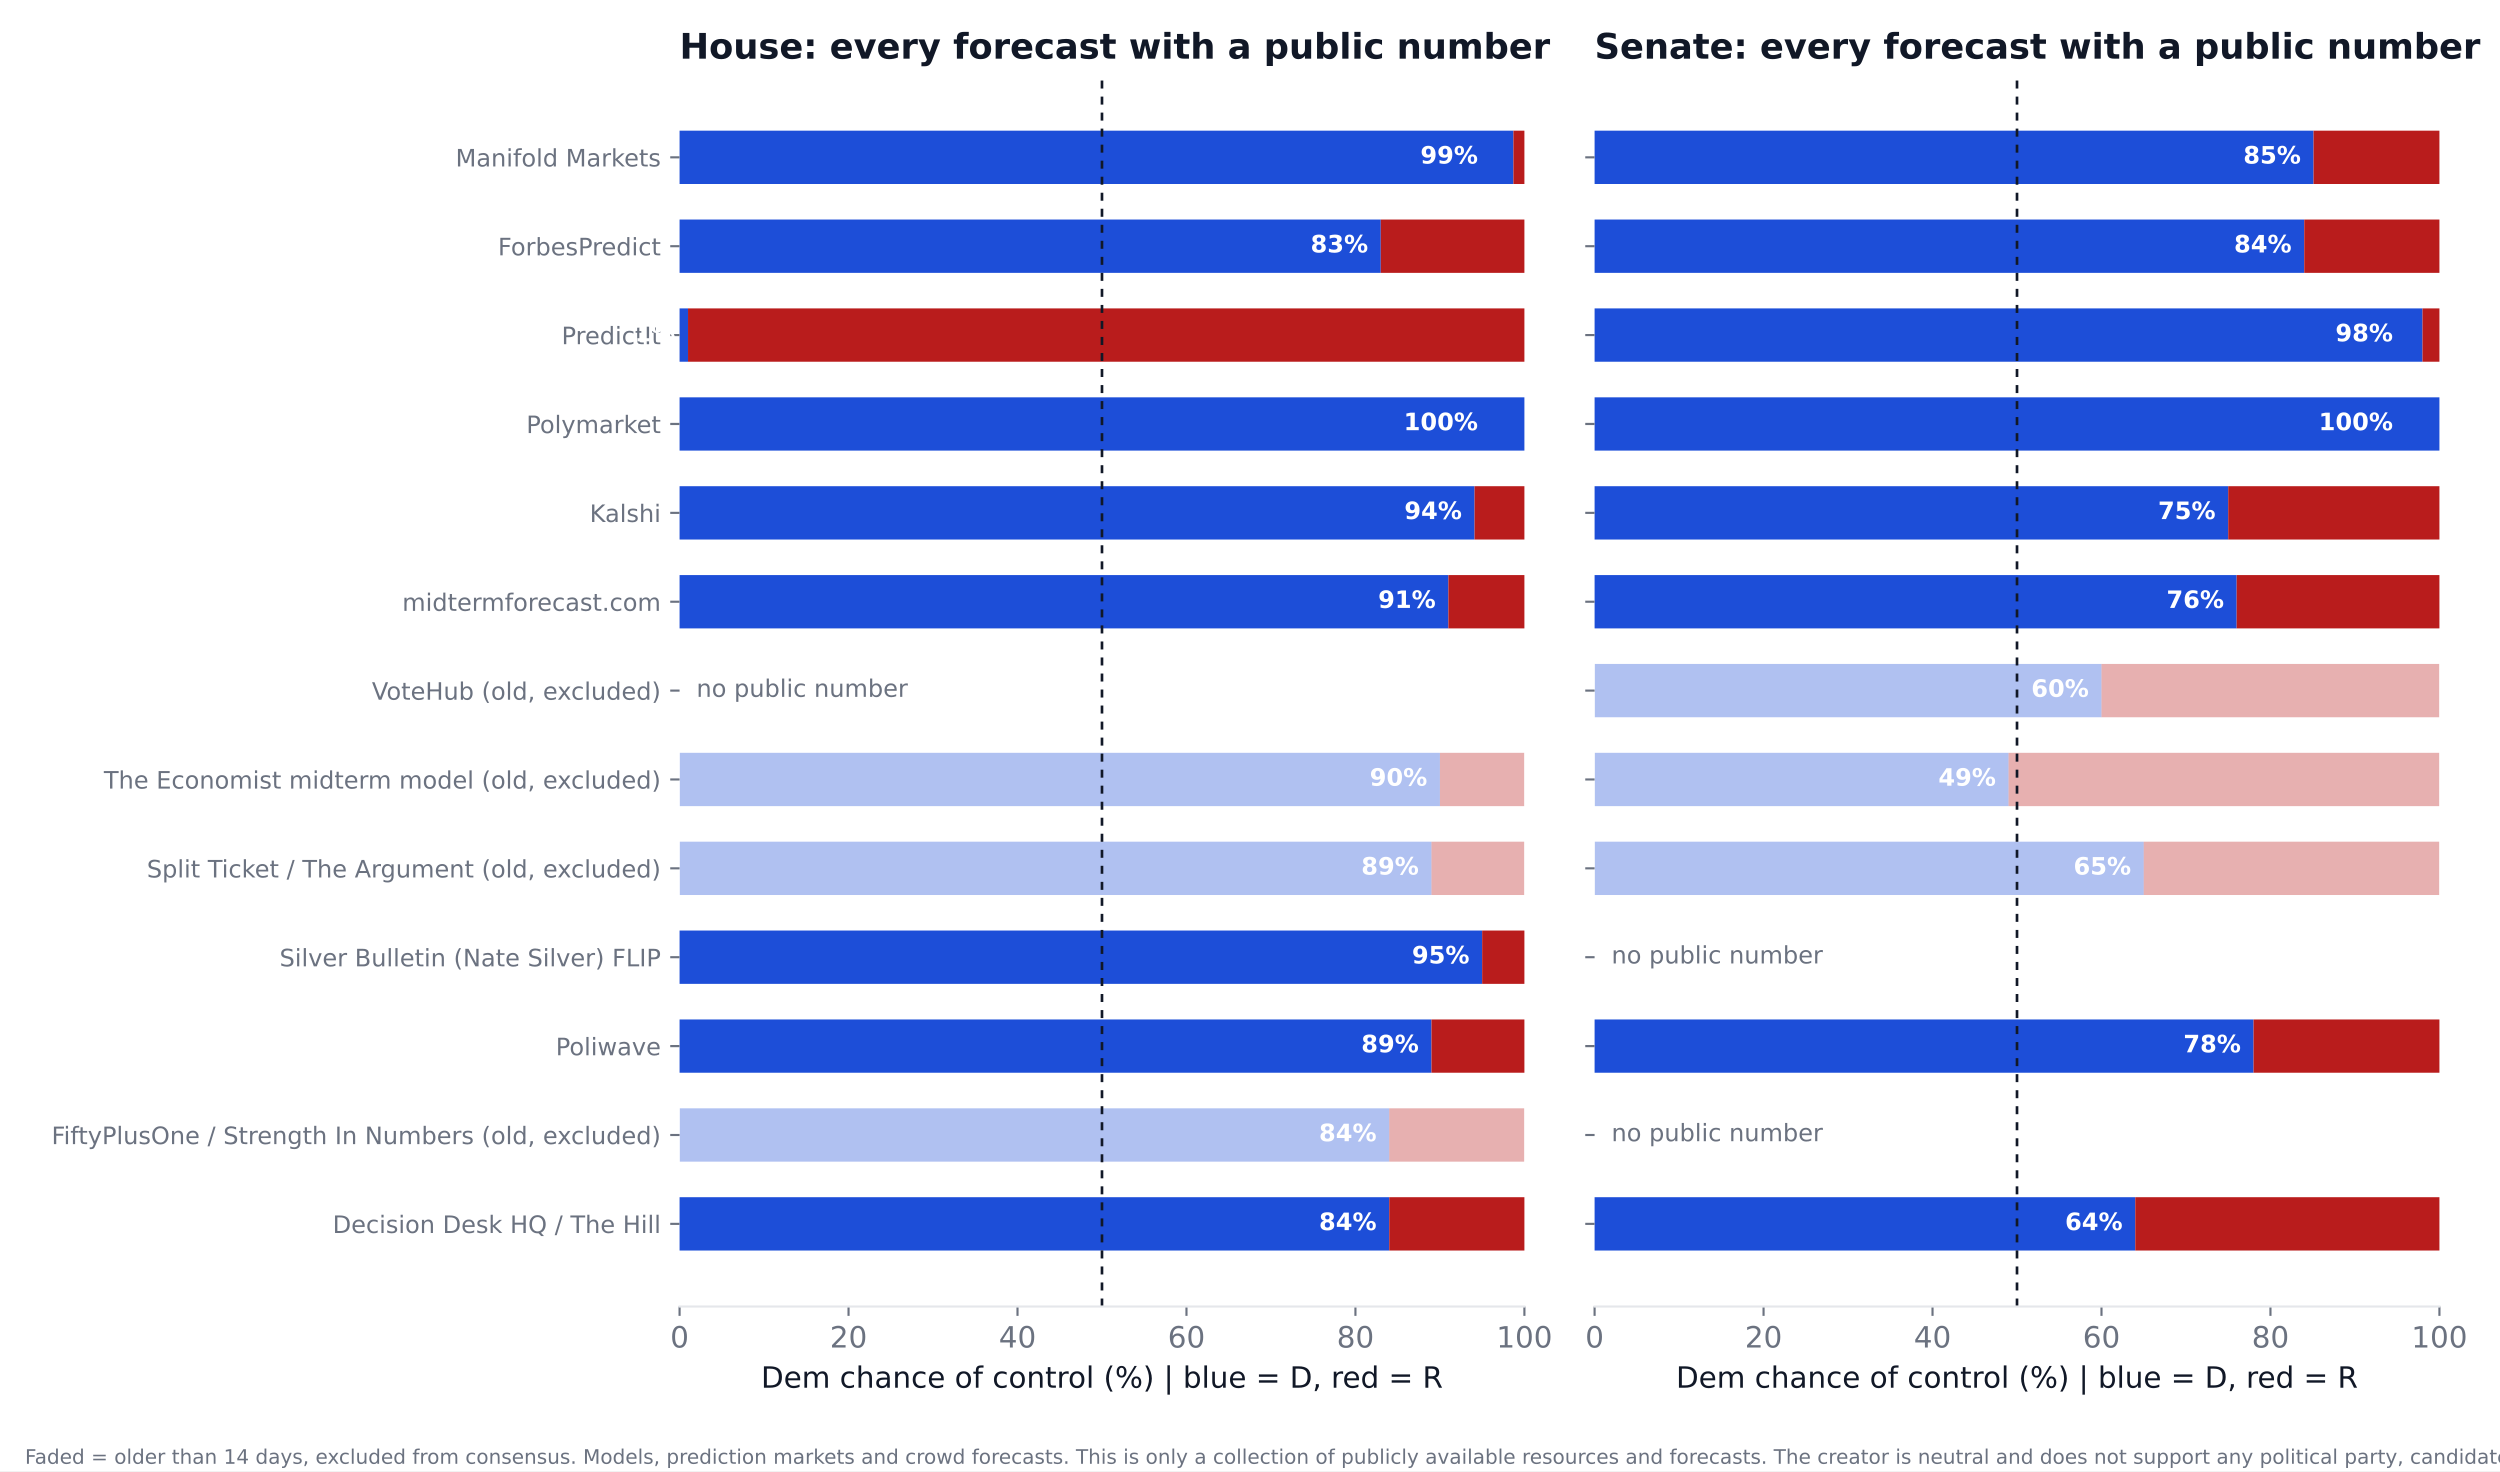
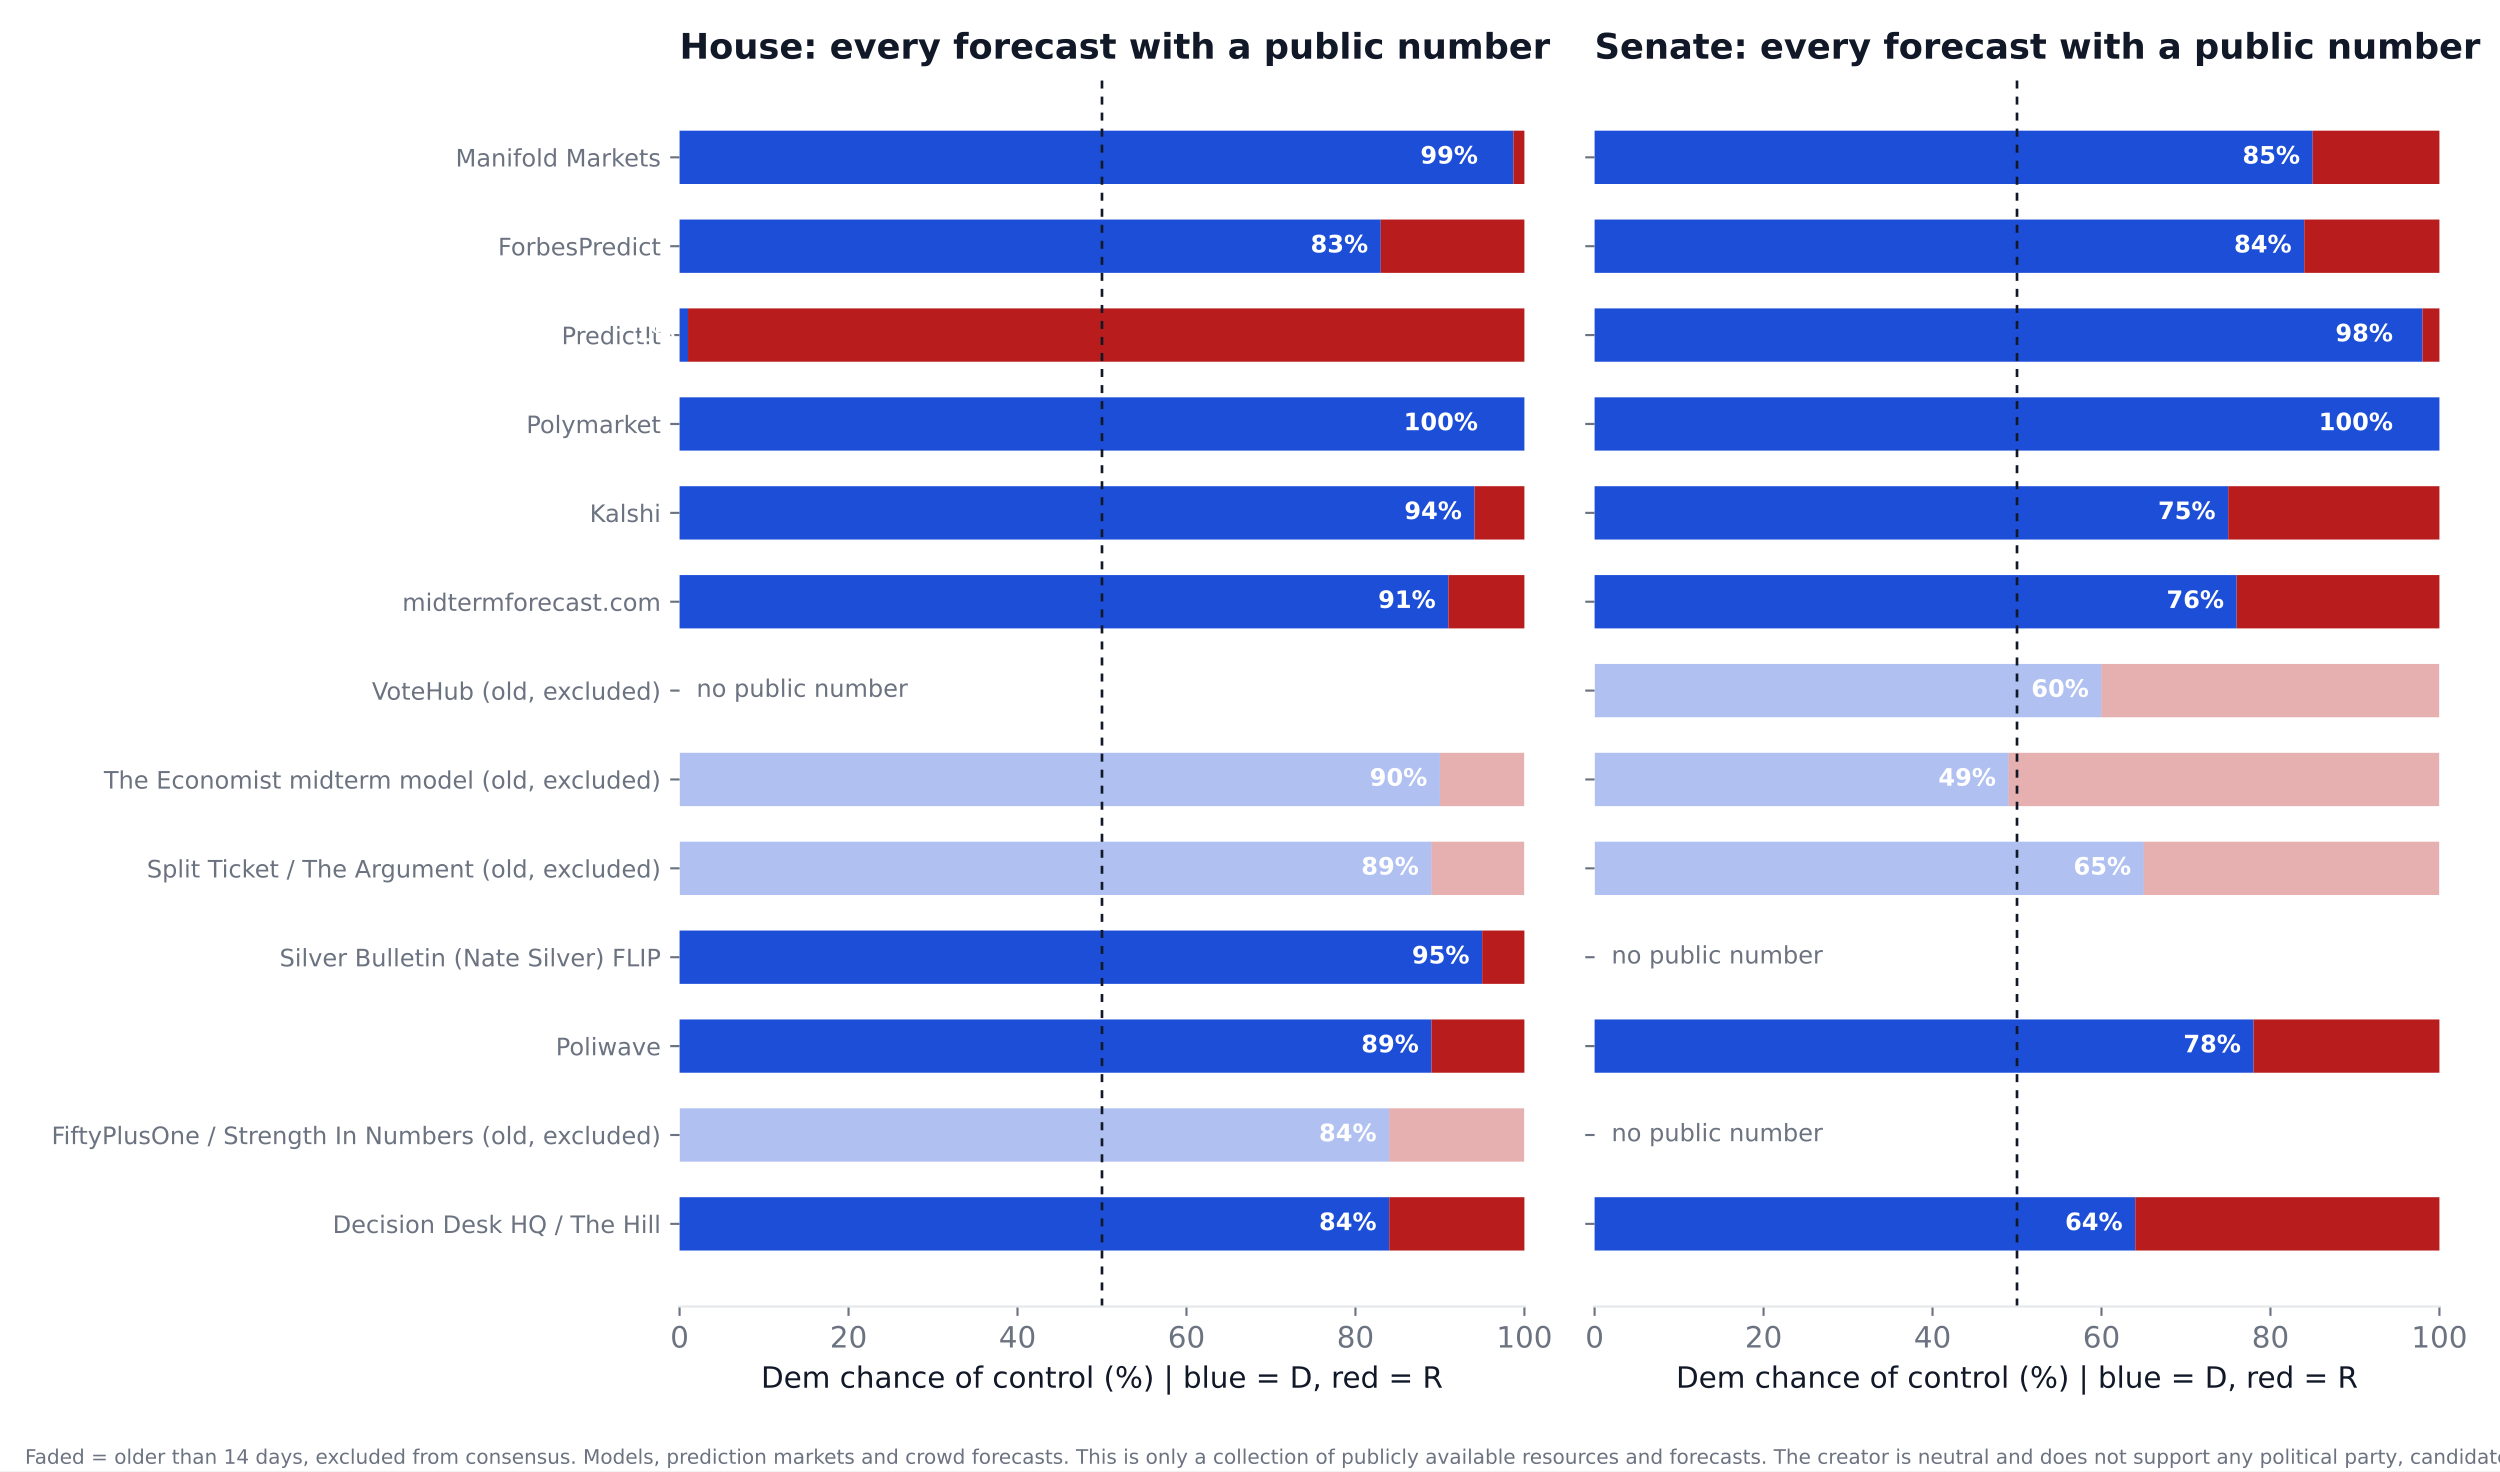
<svg xmlns="http://www.w3.org/2000/svg" xmlns:xlink="http://www.w3.org/1999/xlink" width="936pt" height="550.8pt" viewBox="0 0 936 550.8" version="1.1">
  <defs>
    <style type="text/css">*{stroke-linejoin: round; stroke-linecap: butt}</style>
  </defs>
  <g id="figure_1">
    <g id="patch_1">
      <path d="M 0 550.8  L 936 550.8  L 936 0  L 0 0  z " style="fill: #ffffff" />
    </g>
    <g id="axes_1">
      <g id="patch_2">
        <path d="M 254.433 489.159  L 570.736 489.159  L 570.736 27.96  L 254.433 27.96  z " style="fill: #ffffff" />
      </g>
      <g id="patch_3">
-         <path d="M 254.433 468.195  L 520.128 468.195  L 520.128 448.23  L 254.433 448.23  z " clip-path="url(#pf606636a45)" style="fill: #1d4ed8" />
+         <path d="M 254.433 468.195  L 520.128 468.195  L 520.128 448.23  L 254.433 448.23  z " clip-path="url(#pcb327bd614)" style="fill: #1d4ed8" />
      </g>
      <g id="patch_4">
-         <path d="M 520.128 468.195  L 570.736 468.195  L 570.736 448.23  L 520.128 448.23  z " clip-path="url(#pf606636a45)" style="fill: #b91c1c" />
+         <path d="M 520.128 468.195  L 570.736 468.195  L 570.736 448.23  L 520.128 448.23  z " clip-path="url(#pcb327bd614)" style="fill: #b91c1c" />
      </g>
      <g id="patch_5">
-         <path d="M 254.433 434.919  L 520.128 434.919  L 520.128 414.954  L 254.433 414.954  z " clip-path="url(#pf606636a45)" style="fill: #1d4ed8; opacity: 0.35" />
+         <path d="M 254.433 434.919  L 520.128 434.919  L 520.128 414.954  L 254.433 414.954  z " clip-path="url(#pcb327bd614)" style="fill: #1d4ed8; opacity: 0.35" />
      </g>
      <g id="patch_6">
-         <path d="M 520.128 434.919  L 570.736 434.919  L 570.736 414.954  L 520.128 414.954  z " clip-path="url(#pf606636a45)" style="fill: #b91c1c; opacity: 0.35" />
+         <path d="M 520.128 434.919  L 570.736 434.919  L 570.736 414.954  L 520.128 414.954  z " clip-path="url(#pcb327bd614)" style="fill: #b91c1c; opacity: 0.35" />
      </g>
      <g id="patch_7">
-         <path d="M 254.433 401.644  L 535.943 401.644  L 535.943 381.679  L 254.433 381.679  z " clip-path="url(#pf606636a45)" style="fill: #1d4ed8" />
+         <path d="M 254.433 401.644  L 535.943 401.644  L 535.943 381.679  L 254.433 381.679  z " clip-path="url(#pcb327bd614)" style="fill: #1d4ed8" />
      </g>
      <g id="patch_8">
-         <path d="M 535.943 401.644  L 570.736 401.644  L 570.736 381.679  L 535.943 381.679  z " clip-path="url(#pf606636a45)" style="fill: #b91c1c" />
+         <path d="M 535.943 401.644  L 570.736 401.644  L 570.736 381.679  L 535.943 381.679  z " clip-path="url(#pcb327bd614)" style="fill: #b91c1c" />
      </g>
      <g id="patch_9">
-         <path d="M 254.433 368.368  L 554.921 368.368  L 554.921 348.403  L 254.433 348.403  z " clip-path="url(#pf606636a45)" style="fill: #1d4ed8" />
+         <path d="M 254.433 368.368  L 554.921 368.368  L 554.921 348.403  L 254.433 348.403  z " clip-path="url(#pcb327bd614)" style="fill: #1d4ed8" />
      </g>
      <g id="patch_10">
-         <path d="M 554.921 368.368  L 570.736 368.368  L 570.736 348.403  L 554.921 348.403  z " clip-path="url(#pf606636a45)" style="fill: #b91c1c" />
+         <path d="M 554.921 368.368  L 570.736 368.368  L 570.736 348.403  L 554.921 348.403  z " clip-path="url(#pcb327bd614)" style="fill: #b91c1c" />
      </g>
      <g id="patch_11">
-         <path d="M 254.433 335.093  L 535.943 335.093  L 535.943 315.128  L 254.433 315.128  z " clip-path="url(#pf606636a45)" style="fill: #1d4ed8; opacity: 0.35" />
+         <path d="M 254.433 335.093  L 535.943 335.093  L 535.943 315.128  L 254.433 315.128  z " clip-path="url(#pcb327bd614)" style="fill: #1d4ed8; opacity: 0.35" />
      </g>
      <g id="patch_12">
-         <path d="M 535.943 335.093  L 570.736 335.093  L 570.736 315.128  L 535.943 315.128  z " clip-path="url(#pf606636a45)" style="fill: #b91c1c; opacity: 0.35" />
+         <path d="M 535.943 335.093  L 570.736 335.093  L 570.736 315.128  L 535.943 315.128  z " clip-path="url(#pcb327bd614)" style="fill: #b91c1c; opacity: 0.35" />
      </g>
      <g id="patch_13">
-         <path d="M 254.433 301.817  L 539.106 301.817  L 539.106 281.852  L 254.433 281.852  z " clip-path="url(#pf606636a45)" style="fill: #1d4ed8; opacity: 0.35" />
+         <path d="M 254.433 301.817  L 539.106 301.817  L 539.106 281.852  L 254.433 281.852  z " clip-path="url(#pcb327bd614)" style="fill: #1d4ed8; opacity: 0.35" />
      </g>
      <g id="patch_14">
-         <path d="M 539.106 301.817  L 570.736 301.817  L 570.736 281.852  L 539.106 281.852  z " clip-path="url(#pf606636a45)" style="fill: #b91c1c; opacity: 0.35" />
+         <path d="M 539.106 301.817  L 570.736 301.817  L 570.736 281.852  L 539.106 281.852  z " clip-path="url(#pcb327bd614)" style="fill: #b91c1c; opacity: 0.35" />
      </g>
      <g id="patch_15">
-         <path d="M 254.433 235.266  L 542.269 235.266  L 542.269 215.301  L 254.433 215.301  z " clip-path="url(#pf606636a45)" style="fill: #1d4ed8" />
+         <path d="M 254.433 235.266  L 542.269 235.266  L 542.269 215.301  L 254.433 215.301  z " clip-path="url(#pcb327bd614)" style="fill: #1d4ed8" />
      </g>
      <g id="patch_16">
-         <path d="M 542.269 235.266  L 570.736 235.266  L 570.736 215.301  L 542.269 215.301  z " clip-path="url(#pf606636a45)" style="fill: #b91c1c" />
+         <path d="M 542.269 235.266  L 570.736 235.266  L 570.736 215.301  L 542.269 215.301  z " clip-path="url(#pcb327bd614)" style="fill: #b91c1c" />
      </g>
      <g id="patch_17">
-         <path d="M 254.433 201.991  L 552.074 201.991  L 552.074 182.026  L 254.433 182.026  z " clip-path="url(#pf606636a45)" style="fill: #1d4ed8" />
+         <path d="M 254.433 201.991  L 552.074 201.991  L 552.074 182.026  L 254.433 182.026  z " clip-path="url(#pcb327bd614)" style="fill: #1d4ed8" />
      </g>
      <g id="patch_18">
-         <path d="M 552.074 201.991  L 570.736 201.991  L 570.736 182.026  L 552.074 182.026  z " clip-path="url(#pf606636a45)" style="fill: #b91c1c" />
+         <path d="M 552.074 201.991  L 570.736 201.991  L 570.736 182.026  L 552.074 182.026  z " clip-path="url(#pcb327bd614)" style="fill: #b91c1c" />
      </g>
      <g id="patch_19">
-         <path d="M 254.433 168.715  L 570.736 168.715  L 570.736 148.75  L 254.433 148.75  z " clip-path="url(#pf606636a45)" style="fill: #1d4ed8" />
+         <path d="M 254.433 168.715  L 570.736 168.715  L 570.736 148.75  L 254.433 148.75  z " clip-path="url(#pcb327bd614)" style="fill: #1d4ed8" />
      </g>
      <g id="patch_20">
-         <path d="M 570.736 168.715  L 570.736 168.715  L 570.736 148.75  L 570.736 148.75  z " clip-path="url(#pf606636a45)" style="fill: #b91c1c" />
+         <path d="M 570.736 168.715  L 570.736 168.715  L 570.736 148.75  L 570.736 148.75  z " clip-path="url(#pcb327bd614)" style="fill: #b91c1c" />
      </g>
      <g id="patch_21">
-         <path d="M 254.433 135.44  L 257.596 135.44  L 257.596 115.475  L 254.433 115.475  z " clip-path="url(#pf606636a45)" style="fill: #1d4ed8" />
+         <path d="M 254.433 135.44  L 257.596 135.44  L 257.596 115.475  L 254.433 115.475  z " clip-path="url(#pcb327bd614)" style="fill: #1d4ed8" />
      </g>
      <g id="patch_22">
-         <path d="M 257.596 135.44  L 570.736 135.44  L 570.736 115.475  L 257.596 115.475  z " clip-path="url(#pf606636a45)" style="fill: #b91c1c" />
+         <path d="M 257.596 135.44  L 570.736 135.44  L 570.736 115.475  L 257.596 115.475  z " clip-path="url(#pcb327bd614)" style="fill: #b91c1c" />
      </g>
      <g id="patch_23">
-         <path d="M 254.433 102.164  L 516.965 102.164  L 516.965 82.199  L 254.433 82.199  z " clip-path="url(#pf606636a45)" style="fill: #1d4ed8" />
+         <path d="M 254.433 102.164  L 516.965 102.164  L 516.965 82.199  L 254.433 82.199  z " clip-path="url(#pcb327bd614)" style="fill: #1d4ed8" />
      </g>
      <g id="patch_24">
-         <path d="M 516.965 102.164  L 570.736 102.164  L 570.736 82.199  L 516.965 82.199  z " clip-path="url(#pf606636a45)" style="fill: #b91c1c" />
+         <path d="M 516.965 102.164  L 570.736 102.164  L 570.736 82.199  L 516.965 82.199  z " clip-path="url(#pcb327bd614)" style="fill: #b91c1c" />
      </g>
      <g id="patch_25">
-         <path d="M 254.433 68.889  L 566.624 68.889  L 566.624 48.924  L 254.433 48.924  z " clip-path="url(#pf606636a45)" style="fill: #1d4ed8" />
+         <path d="M 254.433 68.889  L 566.624 68.889  L 566.624 48.924  L 254.433 48.924  z " clip-path="url(#pcb327bd614)" style="fill: #1d4ed8" />
      </g>
      <g id="patch_26">
-         <path d="M 566.624 68.889  L 570.736 68.889  L 570.736 48.924  L 566.624 48.924  z " clip-path="url(#pf606636a45)" style="fill: #b91c1c" />
+         <path d="M 566.624 68.889  L 570.736 68.889  L 570.736 48.924  L 566.624 48.924  z " clip-path="url(#pcb327bd614)" style="fill: #b91c1c" />
      </g>
      <g id="matplotlib.axis_1">
        <g id="xtick_1">
          <g id="line2d_1">
            <defs>
-               <path id="mb18dbde8af" d="M 0 0  L 0 3.5  " style="stroke: #6b7280; stroke-width: 0.8" />
+               <path id="mf7fd3ffcaf" d="M 0 0  L 0 3.5  " style="stroke: #6b7280; stroke-width: 0.8" />
            </defs>
            <g>
-               <use xlink:href="#mb18dbde8af" x="254.433" y="489.159" style="fill: #6b7280; stroke: #6b7280; stroke-width: 0.8" />
+               <use xlink:href="#mf7fd3ffcaf" x="254.433" y="489.159" style="fill: #6b7280; stroke: #6b7280; stroke-width: 0.8" />
            </g>
          </g>
          <g id="text_1">
            <text style="font-size: 11px; font-family: 'DejaVu Sans'; text-anchor: middle; fill: #6b7280" x="254.433" y="504.516" transform="rotate(-0 254.4325 504.516)">0</text>
          </g>
        </g>
        <g id="xtick_2">
          <g id="line2d_2">
            <g>
-               <use xlink:href="#mb18dbde8af" x="317.693" y="489.159" style="fill: #6b7280; stroke: #6b7280; stroke-width: 0.8" />
+               <use xlink:href="#mf7fd3ffcaf" x="317.693" y="489.159" style="fill: #6b7280; stroke: #6b7280; stroke-width: 0.8" />
            </g>
          </g>
          <g id="text_2">
            <text style="font-size: 11px; font-family: 'DejaVu Sans'; text-anchor: middle; fill: #6b7280" x="317.693" y="504.516" transform="rotate(-0 317.6932 504.516)">20</text>
          </g>
        </g>
        <g id="xtick_3">
          <g id="line2d_3">
            <g>
-               <use xlink:href="#mb18dbde8af" x="380.954" y="489.159" style="fill: #6b7280; stroke: #6b7280; stroke-width: 0.8" />
+               <use xlink:href="#mf7fd3ffcaf" x="380.954" y="489.159" style="fill: #6b7280; stroke: #6b7280; stroke-width: 0.8" />
            </g>
          </g>
          <g id="text_3">
            <text style="font-size: 11px; font-family: 'DejaVu Sans'; text-anchor: middle; fill: #6b7280" x="380.954" y="504.516" transform="rotate(-0 380.954 504.516)">40</text>
          </g>
        </g>
        <g id="xtick_4">
          <g id="line2d_4">
            <g>
-               <use xlink:href="#mb18dbde8af" x="444.215" y="489.159" style="fill: #6b7280; stroke: #6b7280; stroke-width: 0.8" />
+               <use xlink:href="#mf7fd3ffcaf" x="444.215" y="489.159" style="fill: #6b7280; stroke: #6b7280; stroke-width: 0.8" />
            </g>
          </g>
          <g id="text_4">
            <text style="font-size: 11px; font-family: 'DejaVu Sans'; text-anchor: middle; fill: #6b7280" x="444.215" y="504.516" transform="rotate(-0 444.2147 504.516)">60</text>
          </g>
        </g>
        <g id="xtick_5">
          <g id="line2d_5">
            <g>
-               <use xlink:href="#mb18dbde8af" x="507.476" y="489.159" style="fill: #6b7280; stroke: #6b7280; stroke-width: 0.8" />
+               <use xlink:href="#mf7fd3ffcaf" x="507.476" y="489.159" style="fill: #6b7280; stroke: #6b7280; stroke-width: 0.8" />
            </g>
          </g>
          <g id="text_5">
            <text style="font-size: 11px; font-family: 'DejaVu Sans'; text-anchor: middle; fill: #6b7280" x="507.476" y="504.516" transform="rotate(-0 507.4755 504.516)">80</text>
          </g>
        </g>
        <g id="xtick_6">
          <g id="line2d_6">
            <g>
-               <use xlink:href="#mb18dbde8af" x="570.736" y="489.159" style="fill: #6b7280; stroke: #6b7280; stroke-width: 0.8" />
+               <use xlink:href="#mf7fd3ffcaf" x="570.736" y="489.159" style="fill: #6b7280; stroke: #6b7280; stroke-width: 0.8" />
            </g>
          </g>
          <g id="text_6">
            <text style="font-size: 11px; font-family: 'DejaVu Sans'; text-anchor: middle; fill: #6b7280" x="570.736" y="504.516" transform="rotate(-0 570.7363 504.516)">100</text>
          </g>
        </g>
        <g id="text_7">
          <text style="font-size: 11px; font-family: 'DejaVu Sans'; text-anchor: middle; fill: #111827" x="412.584" y="519.565" transform="rotate(-0 412.5844 519.565)">Dem chance of control (%)  |  blue = D, red = R</text>
        </g>
      </g>
      <g id="matplotlib.axis_2">
        <g id="ytick_1">
          <g id="line2d_7">
            <defs>
-               <path id="m1efec281b3" d="M 0 0  L -3.5 0  " style="stroke: #6b7280; stroke-width: 0.8" />
+               <path id="mf7a58400a7" d="M 0 0  L -3.5 0  " style="stroke: #6b7280; stroke-width: 0.8" />
            </defs>
            <g>
-               <use xlink:href="#m1efec281b3" x="254.433" y="458.212" style="fill: #6b7280; stroke: #6b7280; stroke-width: 0.8" />
+               <use xlink:href="#mf7a58400a7" x="254.433" y="458.212" style="fill: #6b7280; stroke: #6b7280; stroke-width: 0.8" />
            </g>
          </g>
          <g id="text_8">
            <text style="font-size: 9px; font-family: 'DejaVu Sans'; text-anchor: end; fill: #6b7280" x="247.433" y="461.632" transform="rotate(-0 247.4325 461.6316)">Decision Desk HQ / The Hill</text>
          </g>
        </g>
        <g id="ytick_2">
          <g id="line2d_8">
            <g>
-               <use xlink:href="#m1efec281b3" x="254.433" y="424.937" style="fill: #6b7280; stroke: #6b7280; stroke-width: 0.8" />
+               <use xlink:href="#mf7a58400a7" x="254.433" y="424.937" style="fill: #6b7280; stroke: #6b7280; stroke-width: 0.8" />
            </g>
          </g>
          <g id="text_9">
            <text style="font-size: 9px; font-family: 'DejaVu Sans'; text-anchor: end; fill: #6b7280" x="247.433" y="428.356" transform="rotate(-0 247.4325 428.3561)">FiftyPlusOne / Strength In Numbers (old, excluded)</text>
          </g>
        </g>
        <g id="ytick_3">
          <g id="line2d_9">
            <g>
-               <use xlink:href="#m1efec281b3" x="254.433" y="391.661" style="fill: #6b7280; stroke: #6b7280; stroke-width: 0.8" />
+               <use xlink:href="#mf7a58400a7" x="254.433" y="391.661" style="fill: #6b7280; stroke: #6b7280; stroke-width: 0.8" />
            </g>
          </g>
          <g id="text_10">
            <text style="font-size: 9px; font-family: 'DejaVu Sans'; text-anchor: end; fill: #6b7280" x="247.433" y="395.081" transform="rotate(-0 247.4325 395.0806)">Poliwave</text>
          </g>
        </g>
        <g id="ytick_4">
          <g id="line2d_10">
            <g>
-               <use xlink:href="#m1efec281b3" x="254.433" y="358.386" style="fill: #6b7280; stroke: #6b7280; stroke-width: 0.8" />
+               <use xlink:href="#mf7a58400a7" x="254.433" y="358.386" style="fill: #6b7280; stroke: #6b7280; stroke-width: 0.8" />
            </g>
          </g>
          <g id="text_11">
            <text style="font-size: 9px; font-family: 'DejaVu Sans'; text-anchor: end; fill: #6b7280" x="247.433" y="361.805" transform="rotate(-0 247.4325 361.8051)">Silver Bulletin (Nate Silver) FLIP</text>
          </g>
        </g>
        <g id="ytick_5">
          <g id="line2d_11">
            <g>
-               <use xlink:href="#m1efec281b3" x="254.433" y="325.11" style="fill: #6b7280; stroke: #6b7280; stroke-width: 0.8" />
+               <use xlink:href="#mf7a58400a7" x="254.433" y="325.11" style="fill: #6b7280; stroke: #6b7280; stroke-width: 0.8" />
            </g>
          </g>
          <g id="text_12">
            <text style="font-size: 9px; font-family: 'DejaVu Sans'; text-anchor: end; fill: #6b7280" x="247.433" y="328.53" transform="rotate(-0 247.4325 328.5296)">Split Ticket / The Argument (old, excluded)</text>
          </g>
        </g>
        <g id="ytick_6">
          <g id="line2d_12">
            <g>
-               <use xlink:href="#m1efec281b3" x="254.433" y="291.835" style="fill: #6b7280; stroke: #6b7280; stroke-width: 0.8" />
+               <use xlink:href="#mf7a58400a7" x="254.433" y="291.835" style="fill: #6b7280; stroke: #6b7280; stroke-width: 0.8" />
            </g>
          </g>
          <g id="text_13">
            <text style="font-size: 9px; font-family: 'DejaVu Sans'; text-anchor: end; fill: #6b7280" x="247.433" y="295.254" transform="rotate(-0 247.4325 295.2541)">The Economist midterm model (old, excluded)</text>
          </g>
        </g>
        <g id="ytick_7">
          <g id="line2d_13">
            <g>
-               <use xlink:href="#m1efec281b3" x="254.433" y="258.559" style="fill: #6b7280; stroke: #6b7280; stroke-width: 0.8" />
+               <use xlink:href="#mf7a58400a7" x="254.433" y="258.559" style="fill: #6b7280; stroke: #6b7280; stroke-width: 0.8" />
            </g>
          </g>
          <g id="text_14">
            <text style="font-size: 9px; font-family: 'DejaVu Sans'; text-anchor: end; fill: #6b7280" x="247.433" y="261.979" transform="rotate(-0 247.4325 261.9786)">VoteHub (old, excluded)</text>
          </g>
        </g>
        <g id="ytick_8">
          <g id="line2d_14">
            <g>
-               <use xlink:href="#m1efec281b3" x="254.433" y="225.284" style="fill: #6b7280; stroke: #6b7280; stroke-width: 0.8" />
+               <use xlink:href="#mf7a58400a7" x="254.433" y="225.284" style="fill: #6b7280; stroke: #6b7280; stroke-width: 0.8" />
            </g>
          </g>
          <g id="text_15">
            <text style="font-size: 9px; font-family: 'DejaVu Sans'; text-anchor: end; fill: #6b7280" x="247.433" y="228.703" transform="rotate(-0 247.4325 228.7031)">midtermforecast.com</text>
          </g>
        </g>
        <g id="ytick_9">
          <g id="line2d_15">
            <g>
-               <use xlink:href="#m1efec281b3" x="254.433" y="192.008" style="fill: #6b7280; stroke: #6b7280; stroke-width: 0.8" />
+               <use xlink:href="#mf7a58400a7" x="254.433" y="192.008" style="fill: #6b7280; stroke: #6b7280; stroke-width: 0.8" />
            </g>
          </g>
          <g id="text_16">
            <text style="font-size: 9px; font-family: 'DejaVu Sans'; text-anchor: end; fill: #6b7280" x="247.433" y="195.428" transform="rotate(-0 247.4325 195.4276)">Kalshi</text>
          </g>
        </g>
        <g id="ytick_10">
          <g id="line2d_16">
            <g>
-               <use xlink:href="#m1efec281b3" x="254.433" y="158.733" style="fill: #6b7280; stroke: #6b7280; stroke-width: 0.8" />
+               <use xlink:href="#mf7a58400a7" x="254.433" y="158.733" style="fill: #6b7280; stroke: #6b7280; stroke-width: 0.8" />
            </g>
          </g>
          <g id="text_17">
            <text style="font-size: 9px; font-family: 'DejaVu Sans'; text-anchor: end; fill: #6b7280" x="247.433" y="162.152" transform="rotate(-0 247.4325 162.1521)">Polymarket</text>
          </g>
        </g>
        <g id="ytick_11">
          <g id="line2d_17">
            <g>
-               <use xlink:href="#m1efec281b3" x="254.433" y="125.457" style="fill: #6b7280; stroke: #6b7280; stroke-width: 0.8" />
+               <use xlink:href="#mf7a58400a7" x="254.433" y="125.457" style="fill: #6b7280; stroke: #6b7280; stroke-width: 0.8" />
            </g>
          </g>
          <g id="text_18">
            <text style="font-size: 9px; font-family: 'DejaVu Sans'; text-anchor: end; fill: #6b7280" x="247.433" y="128.877" transform="rotate(-0 247.4325 128.8765)">PredictIt</text>
          </g>
        </g>
        <g id="ytick_12">
          <g id="line2d_18">
            <g>
-               <use xlink:href="#m1efec281b3" x="254.433" y="92.182" style="fill: #6b7280; stroke: #6b7280; stroke-width: 0.8" />
+               <use xlink:href="#mf7a58400a7" x="254.433" y="92.182" style="fill: #6b7280; stroke: #6b7280; stroke-width: 0.8" />
            </g>
          </g>
          <g id="text_19">
            <text style="font-size: 9px; font-family: 'DejaVu Sans'; text-anchor: end; fill: #6b7280" x="247.433" y="95.601" transform="rotate(-0 247.4325 95.60103)">ForbesPredict</text>
          </g>
        </g>
        <g id="ytick_13">
          <g id="line2d_19">
            <g>
-               <use xlink:href="#m1efec281b3" x="254.433" y="58.906" style="fill: #6b7280; stroke: #6b7280; stroke-width: 0.8" />
+               <use xlink:href="#mf7a58400a7" x="254.433" y="58.906" style="fill: #6b7280; stroke: #6b7280; stroke-width: 0.8" />
            </g>
          </g>
          <g id="text_20">
            <text style="font-size: 9px; font-family: 'DejaVu Sans'; text-anchor: end; fill: #6b7280" x="247.433" y="62.326" transform="rotate(-0 247.4325 62.32552)">Manifold Markets</text>
          </g>
        </g>
      </g>
      <g id="line2d_20">
-         <path d="M 412.584 489.159  L 412.584 27.96  " clip-path="url(#pf606636a45)" style="fill: none; stroke-dasharray: 3,3; stroke-dashoffset: 0; stroke: #111827" />
+         <path d="M 412.584 489.159  L 412.584 27.96  " clip-path="url(#pcb327bd614)" style="fill: none; stroke-dasharray: 3,3; stroke-dashoffset: 0; stroke: #111827" />
      </g>
      <g id="patch_27">
        <path d="M 254.433 489.159  L 570.736 489.159  " style="fill: none; stroke: #e5e7eb; stroke-width: 0.8; stroke-linejoin: miter; stroke-linecap: square" />
      </g>
      <g id="text_21">
        <text style="font-weight: 700; font-size: 9px; font-family: 'DejaVu Sans'; text-anchor: end; fill: #ffffff" x="515.383" y="460.55" transform="rotate(-0 515.3831 460.5502)">84%</text>
      </g>
      <g id="text_22">
        <text style="font-weight: 700; font-size: 9px; font-family: 'DejaVu Sans'; text-anchor: end; fill: #ffffff" x="515.383" y="427.275" transform="rotate(-0 515.3831 427.2747)">84%</text>
      </g>
      <g id="text_23">
        <text style="font-weight: 700; font-size: 9px; font-family: 'DejaVu Sans'; text-anchor: end; fill: #ffffff" x="531.198" y="393.999" transform="rotate(-0 531.1983 393.9992)">89%</text>
      </g>
      <g id="text_24">
        <text style="font-weight: 700; font-size: 9px; font-family: 'DejaVu Sans'; text-anchor: end; fill: #ffffff" x="550.177" y="360.724" transform="rotate(-0 550.1765 360.7237)">95%</text>
      </g>
      <g id="text_25">
        <text style="font-weight: 700; font-size: 9px; font-family: 'DejaVu Sans'; text-anchor: end; fill: #ffffff" x="531.198" y="327.448" transform="rotate(-0 531.1983 327.4482)">89%</text>
      </g>
      <g id="text_26">
        <text style="font-weight: 700; font-size: 9px; font-family: 'DejaVu Sans'; text-anchor: end; fill: #ffffff" x="534.361" y="294.173" transform="rotate(-0 534.3613 294.1727)">90%</text>
      </g>
      <g id="text_27">
        <text style="font-size: 9px; font-family: 'DejaVu Sans'; text-anchor: start; fill: #6b7280" x="260.759" y="260.898" transform="rotate(-0 260.7586 260.8975)">no public number</text>
      </g>
      <g id="text_28">
        <text style="font-weight: 700; font-size: 9px; font-family: 'DejaVu Sans'; text-anchor: end; fill: #ffffff" x="537.524" y="227.622" transform="rotate(-0 537.5244 227.6217)">91%</text>
      </g>
      <g id="text_29">
        <text style="font-weight: 700; font-size: 9px; font-family: 'DejaVu Sans'; text-anchor: end; fill: #ffffff" x="547.33" y="194.346" transform="rotate(-0 547.3298 194.3462)">94%</text>
      </g>
      <g id="text_30">
        <text style="font-weight: 700; font-size: 9px; font-family: 'DejaVu Sans'; text-anchor: end; fill: #ffffff" x="553.34" y="161.071" transform="rotate(-0 553.3395 161.0706)">100%</text>
      </g>
      <g id="text_31">
        <text style="font-weight: 700; font-size: 9px; font-family: 'DejaVu Sans'; text-anchor: end; fill: #ffffff" x="252.851" y="127.795" transform="rotate(-0 252.851 127.7951)">1%</text>
      </g>
      <g id="text_32">
        <text style="font-weight: 700; font-size: 9px; font-family: 'DejaVu Sans'; text-anchor: end; fill: #ffffff" x="512.22" y="94.52" transform="rotate(-0 512.2201 94.51963)">83%</text>
      </g>
      <g id="text_33">
        <text style="font-weight: 700; font-size: 9px; font-family: 'DejaVu Sans'; text-anchor: end; fill: #ffffff" x="553.34" y="61.244" transform="rotate(-0 553.3395 61.24412)">99%</text>
      </g>
      <g id="text_34">
        <text style="font-weight: 700; font-size: 13.2px; font-family: 'DejaVu Sans'; text-anchor: start; fill: #111827" x="254.433" y="21.96" transform="rotate(-0 254.4325 21.96)">House: every forecast with a public number</text>
      </g>
    </g>
    <g id="axes_2">
      <g id="patch_28">
        <path d="M 597.016 489.159  L 913.32 489.159  L 913.32 27.96  L 597.016 27.96  z " style="fill: #ffffff" />
      </g>
      <g id="patch_29">
-         <path d="M 597.016 468.195  L 799.451 468.195  L 799.451 448.23  L 597.016 448.23  z " clip-path="url(#pa62cbd121a)" style="fill: #1d4ed8" />
+         <path d="M 597.016 468.195  L 799.451 468.195  L 799.451 448.23  L 597.016 448.23  z " clip-path="url(#pb46127657d)" style="fill: #1d4ed8" />
      </g>
      <g id="patch_30">
-         <path d="M 799.451 468.195  L 913.32 468.195  L 913.32 448.23  L 799.451 448.23  z " clip-path="url(#pa62cbd121a)" style="fill: #b91c1c" />
+         <path d="M 799.451 468.195  L 913.32 468.195  L 913.32 448.23  L 799.451 448.23  z " clip-path="url(#pb46127657d)" style="fill: #b91c1c" />
      </g>
      <g id="patch_31">
-         <path d="M 597.016 401.644  L 843.733 401.644  L 843.733 381.679  L 597.016 381.679  z " clip-path="url(#pa62cbd121a)" style="fill: #1d4ed8" />
+         <path d="M 597.016 401.644  L 843.733 401.644  L 843.733 381.679  L 597.016 381.679  z " clip-path="url(#pb46127657d)" style="fill: #1d4ed8" />
      </g>
      <g id="patch_32">
-         <path d="M 843.733 401.644  L 913.32 401.644  L 913.32 381.679  L 843.733 381.679  z " clip-path="url(#pa62cbd121a)" style="fill: #b91c1c" />
+         <path d="M 843.733 401.644  L 913.32 401.644  L 913.32 381.679  L 843.733 381.679  z " clip-path="url(#pb46127657d)" style="fill: #b91c1c" />
      </g>
      <g id="patch_33">
-         <path d="M 597.016 335.093  L 802.614 335.093  L 802.614 315.128  L 597.016 315.128  z " clip-path="url(#pa62cbd121a)" style="fill: #1d4ed8; opacity: 0.35" />
+         <path d="M 597.016 335.093  L 802.614 335.093  L 802.614 315.128  L 597.016 315.128  z " clip-path="url(#pb46127657d)" style="fill: #1d4ed8; opacity: 0.35" />
      </g>
      <g id="patch_34">
-         <path d="M 802.614 335.093  L 913.32 335.093  L 913.32 315.128  L 802.614 315.128  z " clip-path="url(#pa62cbd121a)" style="fill: #b91c1c; opacity: 0.35" />
+         <path d="M 802.614 335.093  L 913.32 335.093  L 913.32 315.128  L 802.614 315.128  z " clip-path="url(#pb46127657d)" style="fill: #b91c1c; opacity: 0.35" />
      </g>
      <g id="patch_35">
-         <path d="M 597.016 301.817  L 752.005 301.817  L 752.005 281.852  L 597.016 281.852  z " clip-path="url(#pa62cbd121a)" style="fill: #1d4ed8; opacity: 0.35" />
+         <path d="M 597.016 301.817  L 752.005 301.817  L 752.005 281.852  L 597.016 281.852  z " clip-path="url(#pb46127657d)" style="fill: #1d4ed8; opacity: 0.35" />
      </g>
      <g id="patch_36">
-         <path d="M 752.005 301.817  L 913.32 301.817  L 913.32 281.852  L 752.005 281.852  z " clip-path="url(#pa62cbd121a)" style="fill: #b91c1c; opacity: 0.35" />
+         <path d="M 752.005 301.817  L 913.32 301.817  L 913.32 281.852  L 752.005 281.852  z " clip-path="url(#pb46127657d)" style="fill: #b91c1c; opacity: 0.35" />
      </g>
      <g id="patch_37">
-         <path d="M 597.016 268.542  L 786.798 268.542  L 786.798 248.577  L 597.016 248.577  z " clip-path="url(#pa62cbd121a)" style="fill: #1d4ed8; opacity: 0.35" />
+         <path d="M 597.016 268.542  L 786.798 268.542  L 786.798 248.577  L 597.016 248.577  z " clip-path="url(#pb46127657d)" style="fill: #1d4ed8; opacity: 0.35" />
      </g>
      <g id="patch_38">
-         <path d="M 786.798 268.542  L 913.32 268.542  L 913.32 248.577  L 786.798 248.577  z " clip-path="url(#pa62cbd121a)" style="fill: #b91c1c; opacity: 0.35" />
+         <path d="M 786.798 268.542  L 913.32 268.542  L 913.32 248.577  L 786.798 248.577  z " clip-path="url(#pb46127657d)" style="fill: #b91c1c; opacity: 0.35" />
      </g>
      <g id="patch_39">
-         <path d="M 597.016 235.266  L 837.407 235.266  L 837.407 215.301  L 597.016 215.301  z " clip-path="url(#pa62cbd121a)" style="fill: #1d4ed8" />
+         <path d="M 597.016 235.266  L 837.407 235.266  L 837.407 215.301  L 597.016 215.301  z " clip-path="url(#pb46127657d)" style="fill: #1d4ed8" />
      </g>
      <g id="patch_40">
-         <path d="M 837.407 235.266  L 913.32 235.266  L 913.32 215.301  L 837.407 215.301  z " clip-path="url(#pa62cbd121a)" style="fill: #b91c1c" />
+         <path d="M 837.407 235.266  L 913.32 235.266  L 913.32 215.301  L 837.407 215.301  z " clip-path="url(#pb46127657d)" style="fill: #b91c1c" />
      </g>
      <g id="patch_41">
-         <path d="M 597.016 201.991  L 834.244 201.991  L 834.244 182.026  L 597.016 182.026  z " clip-path="url(#pa62cbd121a)" style="fill: #1d4ed8" />
+         <path d="M 597.016 201.991  L 834.244 201.991  L 834.244 182.026  L 597.016 182.026  z " clip-path="url(#pb46127657d)" style="fill: #1d4ed8" />
      </g>
      <g id="patch_42">
-         <path d="M 834.244 201.991  L 913.32 201.991  L 913.32 182.026  L 834.244 182.026  z " clip-path="url(#pa62cbd121a)" style="fill: #b91c1c" />
+         <path d="M 834.244 201.991  L 913.32 201.991  L 913.32 182.026  L 834.244 182.026  z " clip-path="url(#pb46127657d)" style="fill: #b91c1c" />
      </g>
      <g id="patch_43">
-         <path d="M 597.016 168.715  L 913.32 168.715  L 913.32 148.75  L 597.016 148.75  z " clip-path="url(#pa62cbd121a)" style="fill: #1d4ed8" />
+         <path d="M 597.016 168.715  L 913.32 168.715  L 913.32 148.75  L 597.016 148.75  z " clip-path="url(#pb46127657d)" style="fill: #1d4ed8" />
      </g>
      <g id="patch_44">
-         <path d="M 913.32 168.715  L 913.32 168.715  L 913.32 148.75  L 913.32 148.75  z " clip-path="url(#pa62cbd121a)" style="fill: #b91c1c" />
+         <path d="M 913.32 168.715  L 913.32 168.715  L 913.32 148.75  L 913.32 148.75  z " clip-path="url(#pb46127657d)" style="fill: #b91c1c" />
      </g>
      <g id="patch_45">
-         <path d="M 597.016 135.44  L 906.994 135.44  L 906.994 115.475  L 597.016 115.475  z " clip-path="url(#pa62cbd121a)" style="fill: #1d4ed8" />
+         <path d="M 597.016 135.44  L 906.994 135.44  L 906.994 115.475  L 597.016 115.475  z " clip-path="url(#pb46127657d)" style="fill: #1d4ed8" />
      </g>
      <g id="patch_46">
-         <path d="M 906.994 135.44  L 913.32 135.44  L 913.32 115.475  L 906.994 115.475  z " clip-path="url(#pa62cbd121a)" style="fill: #b91c1c" />
+         <path d="M 906.994 135.44  L 913.32 135.44  L 913.32 115.475  L 906.994 115.475  z " clip-path="url(#pb46127657d)" style="fill: #b91c1c" />
      </g>
      <g id="patch_47">
-         <path d="M 597.016 102.164  L 862.711 102.164  L 862.711 82.199  L 597.016 82.199  z " clip-path="url(#pa62cbd121a)" style="fill: #1d4ed8" />
+         <path d="M 597.016 102.164  L 862.711 102.164  L 862.711 82.199  L 597.016 82.199  z " clip-path="url(#pb46127657d)" style="fill: #1d4ed8" />
      </g>
      <g id="patch_48">
-         <path d="M 862.711 102.164  L 913.32 102.164  L 913.32 82.199  L 862.711 82.199  z " clip-path="url(#pa62cbd121a)" style="fill: #b91c1c" />
+         <path d="M 862.711 102.164  L 913.32 102.164  L 913.32 82.199  L 862.711 82.199  z " clip-path="url(#pb46127657d)" style="fill: #b91c1c" />
      </g>
      <g id="patch_49">
-         <path d="M 597.016 68.889  L 866.191 68.889  L 866.191 48.924  L 597.016 48.924  z " clip-path="url(#pa62cbd121a)" style="fill: #1d4ed8" />
+         <path d="M 597.016 68.889  L 865.874 68.889  L 865.874 48.924  L 597.016 48.924  z " clip-path="url(#pb46127657d)" style="fill: #1d4ed8" />
      </g>
      <g id="patch_50">
-         <path d="M 866.191 68.889  L 913.32 68.889  L 913.32 48.924  L 866.191 48.924  z " clip-path="url(#pa62cbd121a)" style="fill: #b91c1c" />
+         <path d="M 865.874 68.889  L 913.32 68.889  L 913.32 48.924  L 865.874 48.924  z " clip-path="url(#pb46127657d)" style="fill: #b91c1c" />
      </g>
      <g id="matplotlib.axis_3">
        <g id="xtick_7">
          <g id="line2d_21">
            <g>
-               <use xlink:href="#mb18dbde8af" x="597.016" y="489.159" style="fill: #6b7280; stroke: #6b7280; stroke-width: 0.8" />
+               <use xlink:href="#mf7fd3ffcaf" x="597.016" y="489.159" style="fill: #6b7280; stroke: #6b7280; stroke-width: 0.8" />
            </g>
          </g>
          <g id="text_35">
            <text style="font-size: 11px; font-family: 'DejaVu Sans'; text-anchor: middle; fill: #6b7280" x="597.016" y="504.516" transform="rotate(-0 597.0163 504.516)">0</text>
          </g>
        </g>
        <g id="xtick_8">
          <g id="line2d_22">
            <g>
-               <use xlink:href="#mb18dbde8af" x="660.277" y="489.159" style="fill: #6b7280; stroke: #6b7280; stroke-width: 0.8" />
+               <use xlink:href="#mf7fd3ffcaf" x="660.277" y="489.159" style="fill: #6b7280; stroke: #6b7280; stroke-width: 0.8" />
            </g>
          </g>
          <g id="text_36">
            <text style="font-size: 11px; font-family: 'DejaVu Sans'; text-anchor: middle; fill: #6b7280" x="660.277" y="504.516" transform="rotate(-0 660.277 504.516)">20</text>
          </g>
        </g>
        <g id="xtick_9">
          <g id="line2d_23">
            <g>
-               <use xlink:href="#mb18dbde8af" x="723.538" y="489.159" style="fill: #6b7280; stroke: #6b7280; stroke-width: 0.8" />
+               <use xlink:href="#mf7fd3ffcaf" x="723.538" y="489.159" style="fill: #6b7280; stroke: #6b7280; stroke-width: 0.8" />
            </g>
          </g>
          <g id="text_37">
            <text style="font-size: 11px; font-family: 'DejaVu Sans'; text-anchor: middle; fill: #6b7280" x="723.538" y="504.516" transform="rotate(-0 723.5377 504.516)">40</text>
          </g>
        </g>
        <g id="xtick_10">
          <g id="line2d_24">
            <g>
-               <use xlink:href="#mb18dbde8af" x="786.798" y="489.159" style="fill: #6b7280; stroke: #6b7280; stroke-width: 0.8" />
+               <use xlink:href="#mf7fd3ffcaf" x="786.798" y="489.159" style="fill: #6b7280; stroke: #6b7280; stroke-width: 0.8" />
            </g>
          </g>
          <g id="text_38">
            <text style="font-size: 11px; font-family: 'DejaVu Sans'; text-anchor: middle; fill: #6b7280" x="786.798" y="504.516" transform="rotate(-0 786.7985 504.516)">60</text>
          </g>
        </g>
        <g id="xtick_11">
          <g id="line2d_25">
            <g>
-               <use xlink:href="#mb18dbde8af" x="850.059" y="489.159" style="fill: #6b7280; stroke: #6b7280; stroke-width: 0.8" />
+               <use xlink:href="#mf7fd3ffcaf" x="850.059" y="489.159" style="fill: #6b7280; stroke: #6b7280; stroke-width: 0.8" />
            </g>
          </g>
          <g id="text_39">
            <text style="font-size: 11px; font-family: 'DejaVu Sans'; text-anchor: middle; fill: #6b7280" x="850.059" y="504.516" transform="rotate(-0 850.0593 504.516)">80</text>
          </g>
        </g>
        <g id="xtick_12">
          <g id="line2d_26">
            <g>
-               <use xlink:href="#mb18dbde8af" x="913.32" y="489.159" style="fill: #6b7280; stroke: #6b7280; stroke-width: 0.8" />
+               <use xlink:href="#mf7fd3ffcaf" x="913.32" y="489.159" style="fill: #6b7280; stroke: #6b7280; stroke-width: 0.8" />
            </g>
          </g>
          <g id="text_40">
            <text style="font-size: 11px; font-family: 'DejaVu Sans'; text-anchor: middle; fill: #6b7280" x="913.32" y="504.516" transform="rotate(-0 913.32 504.516)">100</text>
          </g>
        </g>
        <g id="text_41">
          <text style="font-size: 11px; font-family: 'DejaVu Sans'; text-anchor: middle; fill: #111827" x="755.168" y="519.565" transform="rotate(-0 755.1681 519.565)">Dem chance of control (%)  |  blue = D, red = R</text>
        </g>
      </g>
      <g id="matplotlib.axis_4">
        <g id="ytick_14">
          <g id="line2d_27">
            <g>
-               <use xlink:href="#m1efec281b3" x="597.016" y="458.212" style="fill: #6b7280; stroke: #6b7280; stroke-width: 0.8" />
+               <use xlink:href="#mf7a58400a7" x="597.016" y="458.212" style="fill: #6b7280; stroke: #6b7280; stroke-width: 0.8" />
            </g>
          </g>
        </g>
        <g id="ytick_15">
          <g id="line2d_28">
            <g>
-               <use xlink:href="#m1efec281b3" x="597.016" y="424.937" style="fill: #6b7280; stroke: #6b7280; stroke-width: 0.8" />
+               <use xlink:href="#mf7a58400a7" x="597.016" y="424.937" style="fill: #6b7280; stroke: #6b7280; stroke-width: 0.8" />
            </g>
          </g>
        </g>
        <g id="ytick_16">
          <g id="line2d_29">
            <g>
-               <use xlink:href="#m1efec281b3" x="597.016" y="391.661" style="fill: #6b7280; stroke: #6b7280; stroke-width: 0.8" />
+               <use xlink:href="#mf7a58400a7" x="597.016" y="391.661" style="fill: #6b7280; stroke: #6b7280; stroke-width: 0.8" />
            </g>
          </g>
        </g>
        <g id="ytick_17">
          <g id="line2d_30">
            <g>
-               <use xlink:href="#m1efec281b3" x="597.016" y="358.386" style="fill: #6b7280; stroke: #6b7280; stroke-width: 0.8" />
+               <use xlink:href="#mf7a58400a7" x="597.016" y="358.386" style="fill: #6b7280; stroke: #6b7280; stroke-width: 0.8" />
            </g>
          </g>
        </g>
        <g id="ytick_18">
          <g id="line2d_31">
            <g>
-               <use xlink:href="#m1efec281b3" x="597.016" y="325.11" style="fill: #6b7280; stroke: #6b7280; stroke-width: 0.8" />
+               <use xlink:href="#mf7a58400a7" x="597.016" y="325.11" style="fill: #6b7280; stroke: #6b7280; stroke-width: 0.8" />
            </g>
          </g>
        </g>
        <g id="ytick_19">
          <g id="line2d_32">
            <g>
-               <use xlink:href="#m1efec281b3" x="597.016" y="291.835" style="fill: #6b7280; stroke: #6b7280; stroke-width: 0.8" />
+               <use xlink:href="#mf7a58400a7" x="597.016" y="291.835" style="fill: #6b7280; stroke: #6b7280; stroke-width: 0.8" />
            </g>
          </g>
        </g>
        <g id="ytick_20">
          <g id="line2d_33">
            <g>
-               <use xlink:href="#m1efec281b3" x="597.016" y="258.559" style="fill: #6b7280; stroke: #6b7280; stroke-width: 0.8" />
+               <use xlink:href="#mf7a58400a7" x="597.016" y="258.559" style="fill: #6b7280; stroke: #6b7280; stroke-width: 0.8" />
            </g>
          </g>
        </g>
        <g id="ytick_21">
          <g id="line2d_34">
            <g>
-               <use xlink:href="#m1efec281b3" x="597.016" y="225.284" style="fill: #6b7280; stroke: #6b7280; stroke-width: 0.8" />
+               <use xlink:href="#mf7a58400a7" x="597.016" y="225.284" style="fill: #6b7280; stroke: #6b7280; stroke-width: 0.8" />
            </g>
          </g>
        </g>
        <g id="ytick_22">
          <g id="line2d_35">
            <g>
-               <use xlink:href="#m1efec281b3" x="597.016" y="192.008" style="fill: #6b7280; stroke: #6b7280; stroke-width: 0.8" />
+               <use xlink:href="#mf7a58400a7" x="597.016" y="192.008" style="fill: #6b7280; stroke: #6b7280; stroke-width: 0.8" />
            </g>
          </g>
        </g>
        <g id="ytick_23">
          <g id="line2d_36">
            <g>
-               <use xlink:href="#m1efec281b3" x="597.016" y="158.733" style="fill: #6b7280; stroke: #6b7280; stroke-width: 0.8" />
+               <use xlink:href="#mf7a58400a7" x="597.016" y="158.733" style="fill: #6b7280; stroke: #6b7280; stroke-width: 0.8" />
            </g>
          </g>
        </g>
        <g id="ytick_24">
          <g id="line2d_37">
            <g>
-               <use xlink:href="#m1efec281b3" x="597.016" y="125.457" style="fill: #6b7280; stroke: #6b7280; stroke-width: 0.8" />
+               <use xlink:href="#mf7a58400a7" x="597.016" y="125.457" style="fill: #6b7280; stroke: #6b7280; stroke-width: 0.8" />
            </g>
          </g>
        </g>
        <g id="ytick_25">
          <g id="line2d_38">
            <g>
-               <use xlink:href="#m1efec281b3" x="597.016" y="92.182" style="fill: #6b7280; stroke: #6b7280; stroke-width: 0.8" />
+               <use xlink:href="#mf7a58400a7" x="597.016" y="92.182" style="fill: #6b7280; stroke: #6b7280; stroke-width: 0.8" />
            </g>
          </g>
        </g>
        <g id="ytick_26">
          <g id="line2d_39">
            <g>
-               <use xlink:href="#m1efec281b3" x="597.016" y="58.906" style="fill: #6b7280; stroke: #6b7280; stroke-width: 0.8" />
+               <use xlink:href="#mf7a58400a7" x="597.016" y="58.906" style="fill: #6b7280; stroke: #6b7280; stroke-width: 0.8" />
            </g>
          </g>
        </g>
      </g>
      <g id="line2d_40">
-         <path d="M 755.168 489.159  L 755.168 27.96  " clip-path="url(#pa62cbd121a)" style="fill: none; stroke-dasharray: 3,3; stroke-dashoffset: 0; stroke: #111827" />
+         <path d="M 755.168 489.159  L 755.168 27.96  " clip-path="url(#pb46127657d)" style="fill: none; stroke-dasharray: 3,3; stroke-dashoffset: 0; stroke: #111827" />
      </g>
      <g id="patch_51">
        <path d="M 597.016 489.159  L 913.32 489.159  " style="fill: none; stroke: #e5e7eb; stroke-width: 0.8; stroke-linejoin: miter; stroke-linecap: square" />
      </g>
      <g id="text_42">
        <text style="font-weight: 700; font-size: 9px; font-family: 'DejaVu Sans'; text-anchor: end; fill: #ffffff" x="794.706" y="460.55" transform="rotate(-0 794.7061 460.5502)">64%</text>
      </g>
      <g id="text_43">
        <text style="font-size: 9px; font-family: 'DejaVu Sans'; text-anchor: start; fill: #6b7280" x="603.342" y="427.275" transform="rotate(-0 603.3423 427.2751)">no public number</text>
      </g>
      <g id="text_44">
        <text style="font-weight: 700; font-size: 9px; font-family: 'DejaVu Sans'; text-anchor: end; fill: #ffffff" x="838.989" y="393.999" transform="rotate(-0 838.9886 393.9992)">78%</text>
      </g>
      <g id="text_45">
        <text style="font-size: 9px; font-family: 'DejaVu Sans'; text-anchor: start; fill: #6b7280" x="603.342" y="360.724" transform="rotate(-0 603.3423 360.7241)">no public number</text>
      </g>
      <g id="text_46">
        <text style="font-weight: 700; font-size: 9px; font-family: 'DejaVu Sans'; text-anchor: end; fill: #ffffff" x="797.869" y="327.448" transform="rotate(-0 797.8691 327.4482)">65%</text>
      </g>
      <g id="text_47">
        <text style="font-weight: 700; font-size: 9px; font-family: 'DejaVu Sans'; text-anchor: end; fill: #ffffff" x="747.261" y="294.173" transform="rotate(-0 747.2605 294.1727)">49%</text>
      </g>
      <g id="text_48">
        <text style="font-weight: 700; font-size: 9px; font-family: 'DejaVu Sans'; text-anchor: end; fill: #ffffff" x="782.054" y="260.897" transform="rotate(-0 782.0539 260.8972)">60%</text>
      </g>
      <g id="text_49">
        <text style="font-weight: 700; font-size: 9px; font-family: 'DejaVu Sans'; text-anchor: end; fill: #ffffff" x="832.663" y="227.622" transform="rotate(-0 832.6625 227.6217)">76%</text>
      </g>
      <g id="text_50">
        <text style="font-weight: 700; font-size: 9px; font-family: 'DejaVu Sans'; text-anchor: end; fill: #ffffff" x="829.5" y="194.346" transform="rotate(-0 829.4995 194.3462)">75%</text>
      </g>
      <g id="text_51">
        <text style="font-weight: 700; font-size: 9px; font-family: 'DejaVu Sans'; text-anchor: end; fill: #ffffff" x="895.923" y="161.071" transform="rotate(-0 895.9233 161.0706)">100%</text>
      </g>
      <g id="text_52">
        <text style="font-weight: 700; font-size: 9px; font-family: 'DejaVu Sans'; text-anchor: end; fill: #ffffff" x="895.923" y="127.795" transform="rotate(-0 895.9233 127.7951)">98%</text>
      </g>
      <g id="text_53">
        <text style="font-weight: 700; font-size: 9px; font-family: 'DejaVu Sans'; text-anchor: end; fill: #ffffff" x="857.967" y="94.52" transform="rotate(-0 857.9668 94.51963)">84%</text>
      </g>
      <g id="text_54">
-         <text style="font-weight: 700; font-size: 9px; font-family: 'DejaVu Sans'; text-anchor: end; fill: #ffffff" x="861.446" y="61.244" transform="rotate(-0 861.4462 61.24412)">85%</text>
+         <text style="font-weight: 700; font-size: 9px; font-family: 'DejaVu Sans'; text-anchor: end; fill: #ffffff" x="861.13" y="61.244" transform="rotate(-0 861.1299 61.24412)">85%</text>
      </g>
      <g id="text_55">
        <text style="font-weight: 700; font-size: 13.2px; font-family: 'DejaVu Sans'; text-anchor: start; fill: #111827" x="597.016" y="21.96" transform="rotate(-0 597.0163 21.96)">Senate: every forecast with a public number</text>
      </g>
    </g>
    <g id="text_56">
      <text style="font-size: 7.5px; font-family: 'DejaVu Sans'; text-anchor: start; fill: #6b7280" x="9.36" y="548.046" transform="rotate(-0 9.36 548.046)">Faded = older than 14 days, excluded from consensus. Models, prediction markets and crowd forecasts. This is only a collection of publicly available resources and forecasts. The creator is neutral and does not support any political party, candidate or ideology.</text>
    </g>
  </g>
  <defs>
-     <clipPath id="pf606636a45">
+     <clipPath id="pcb327bd614">
      <rect x="254.433" y="27.96" width="316.304" height="461.199" />
    </clipPath>
-     <clipPath id="pa62cbd121a">
+     <clipPath id="pb46127657d">
      <rect x="597.016" y="27.96" width="316.304" height="461.199" />
    </clipPath>
  </defs>
</svg>
